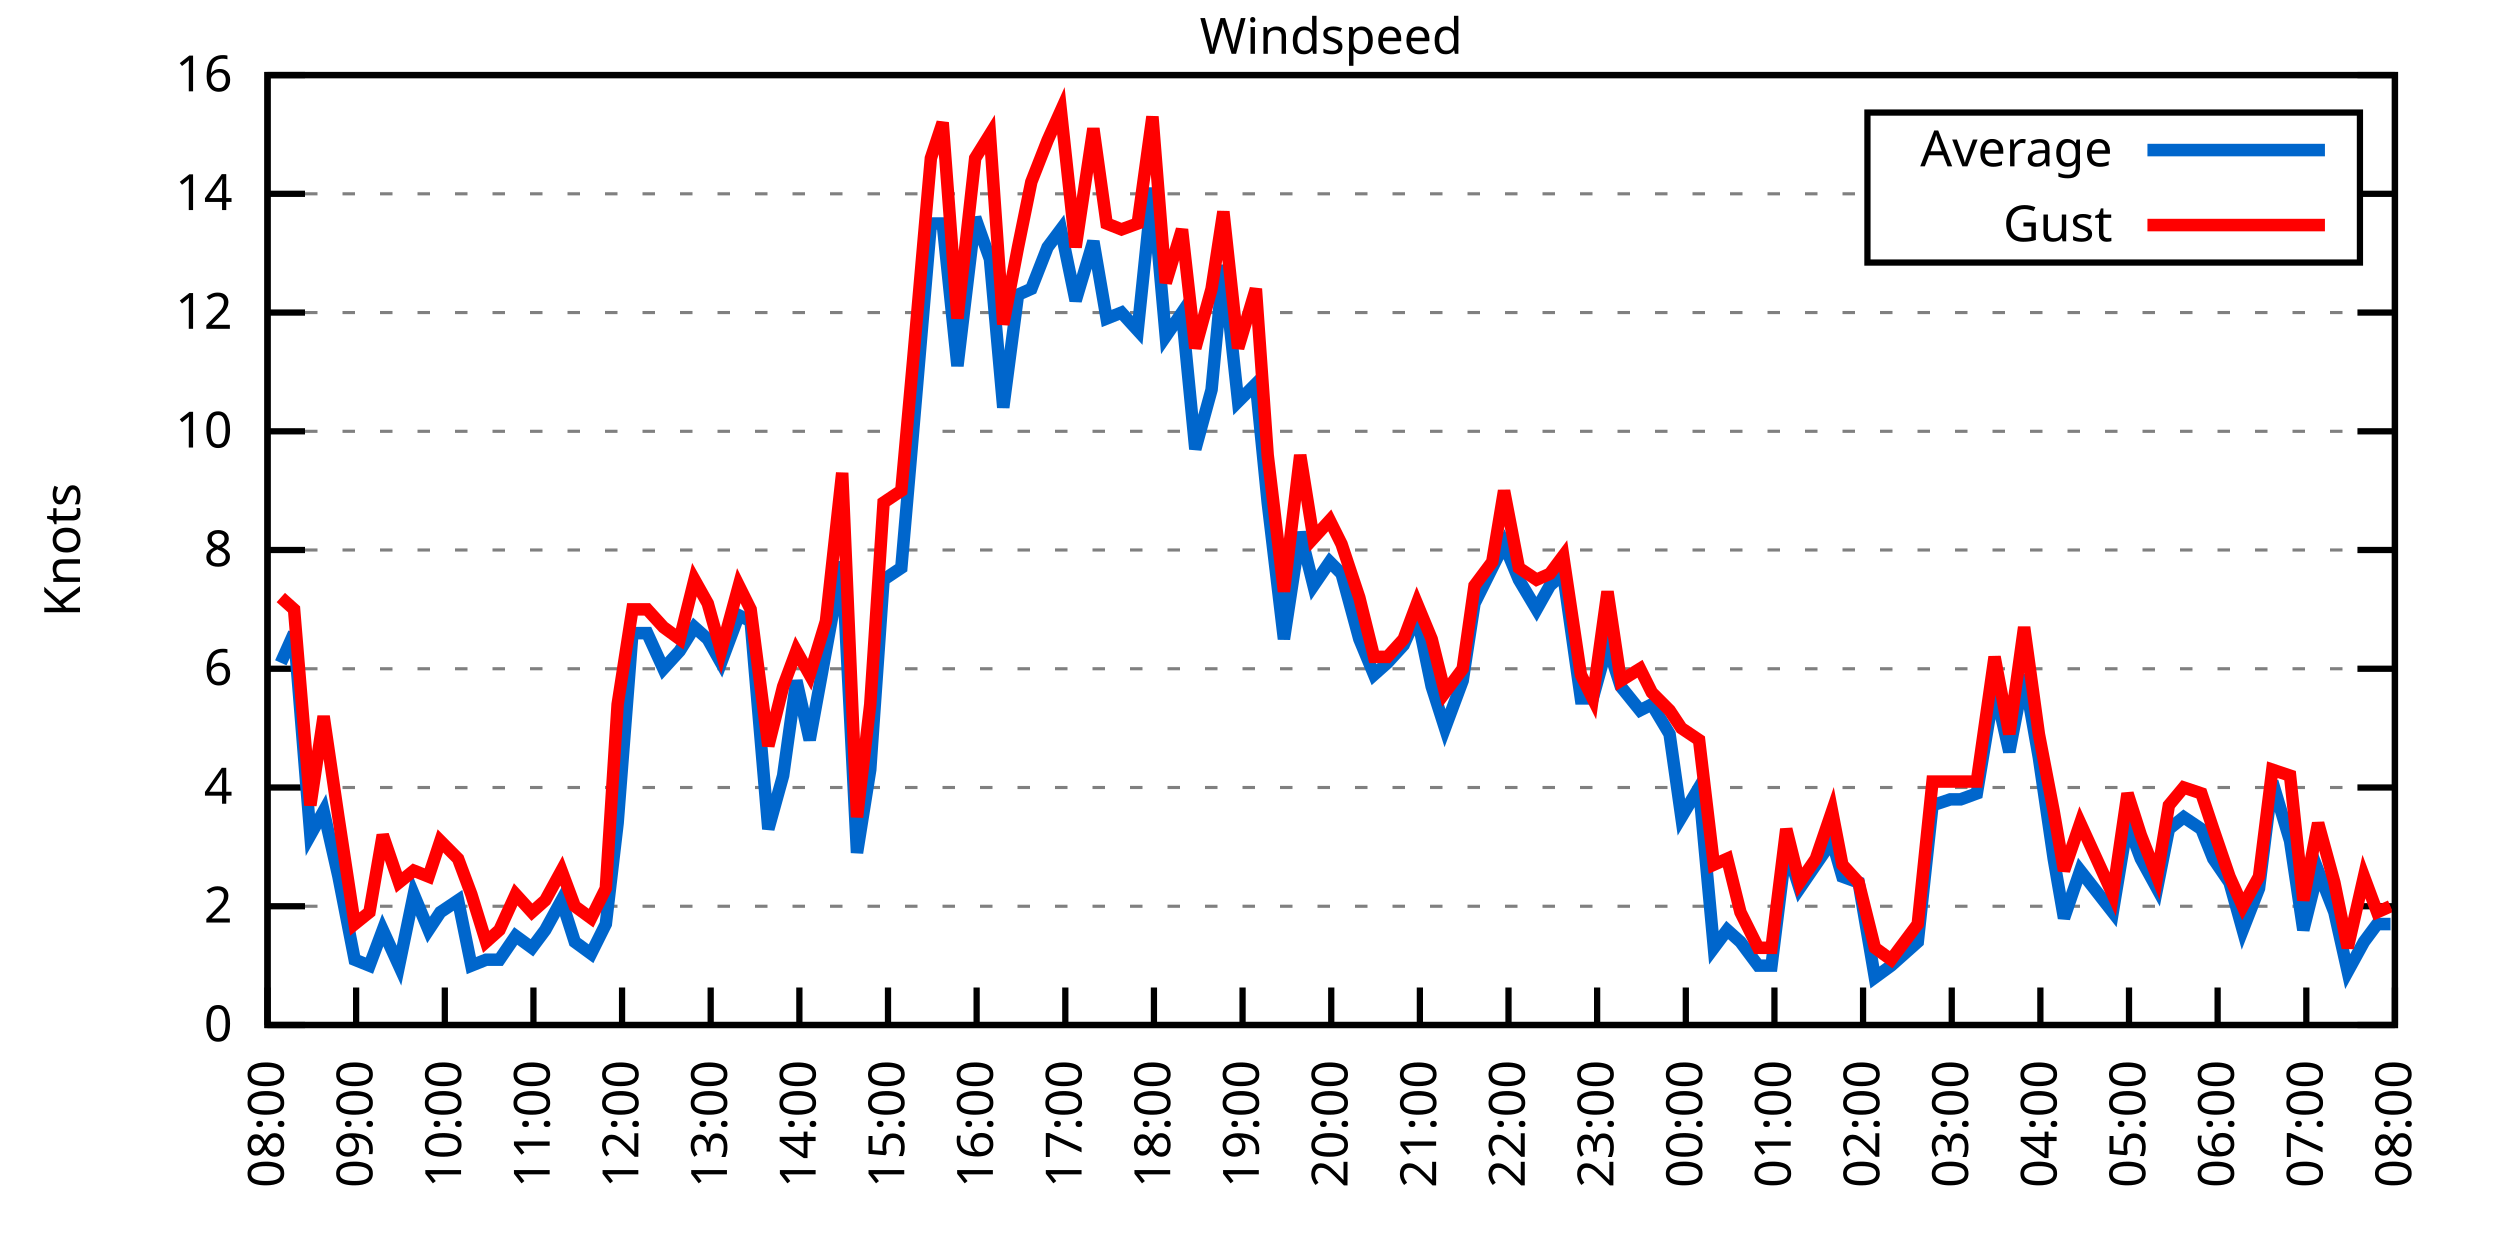
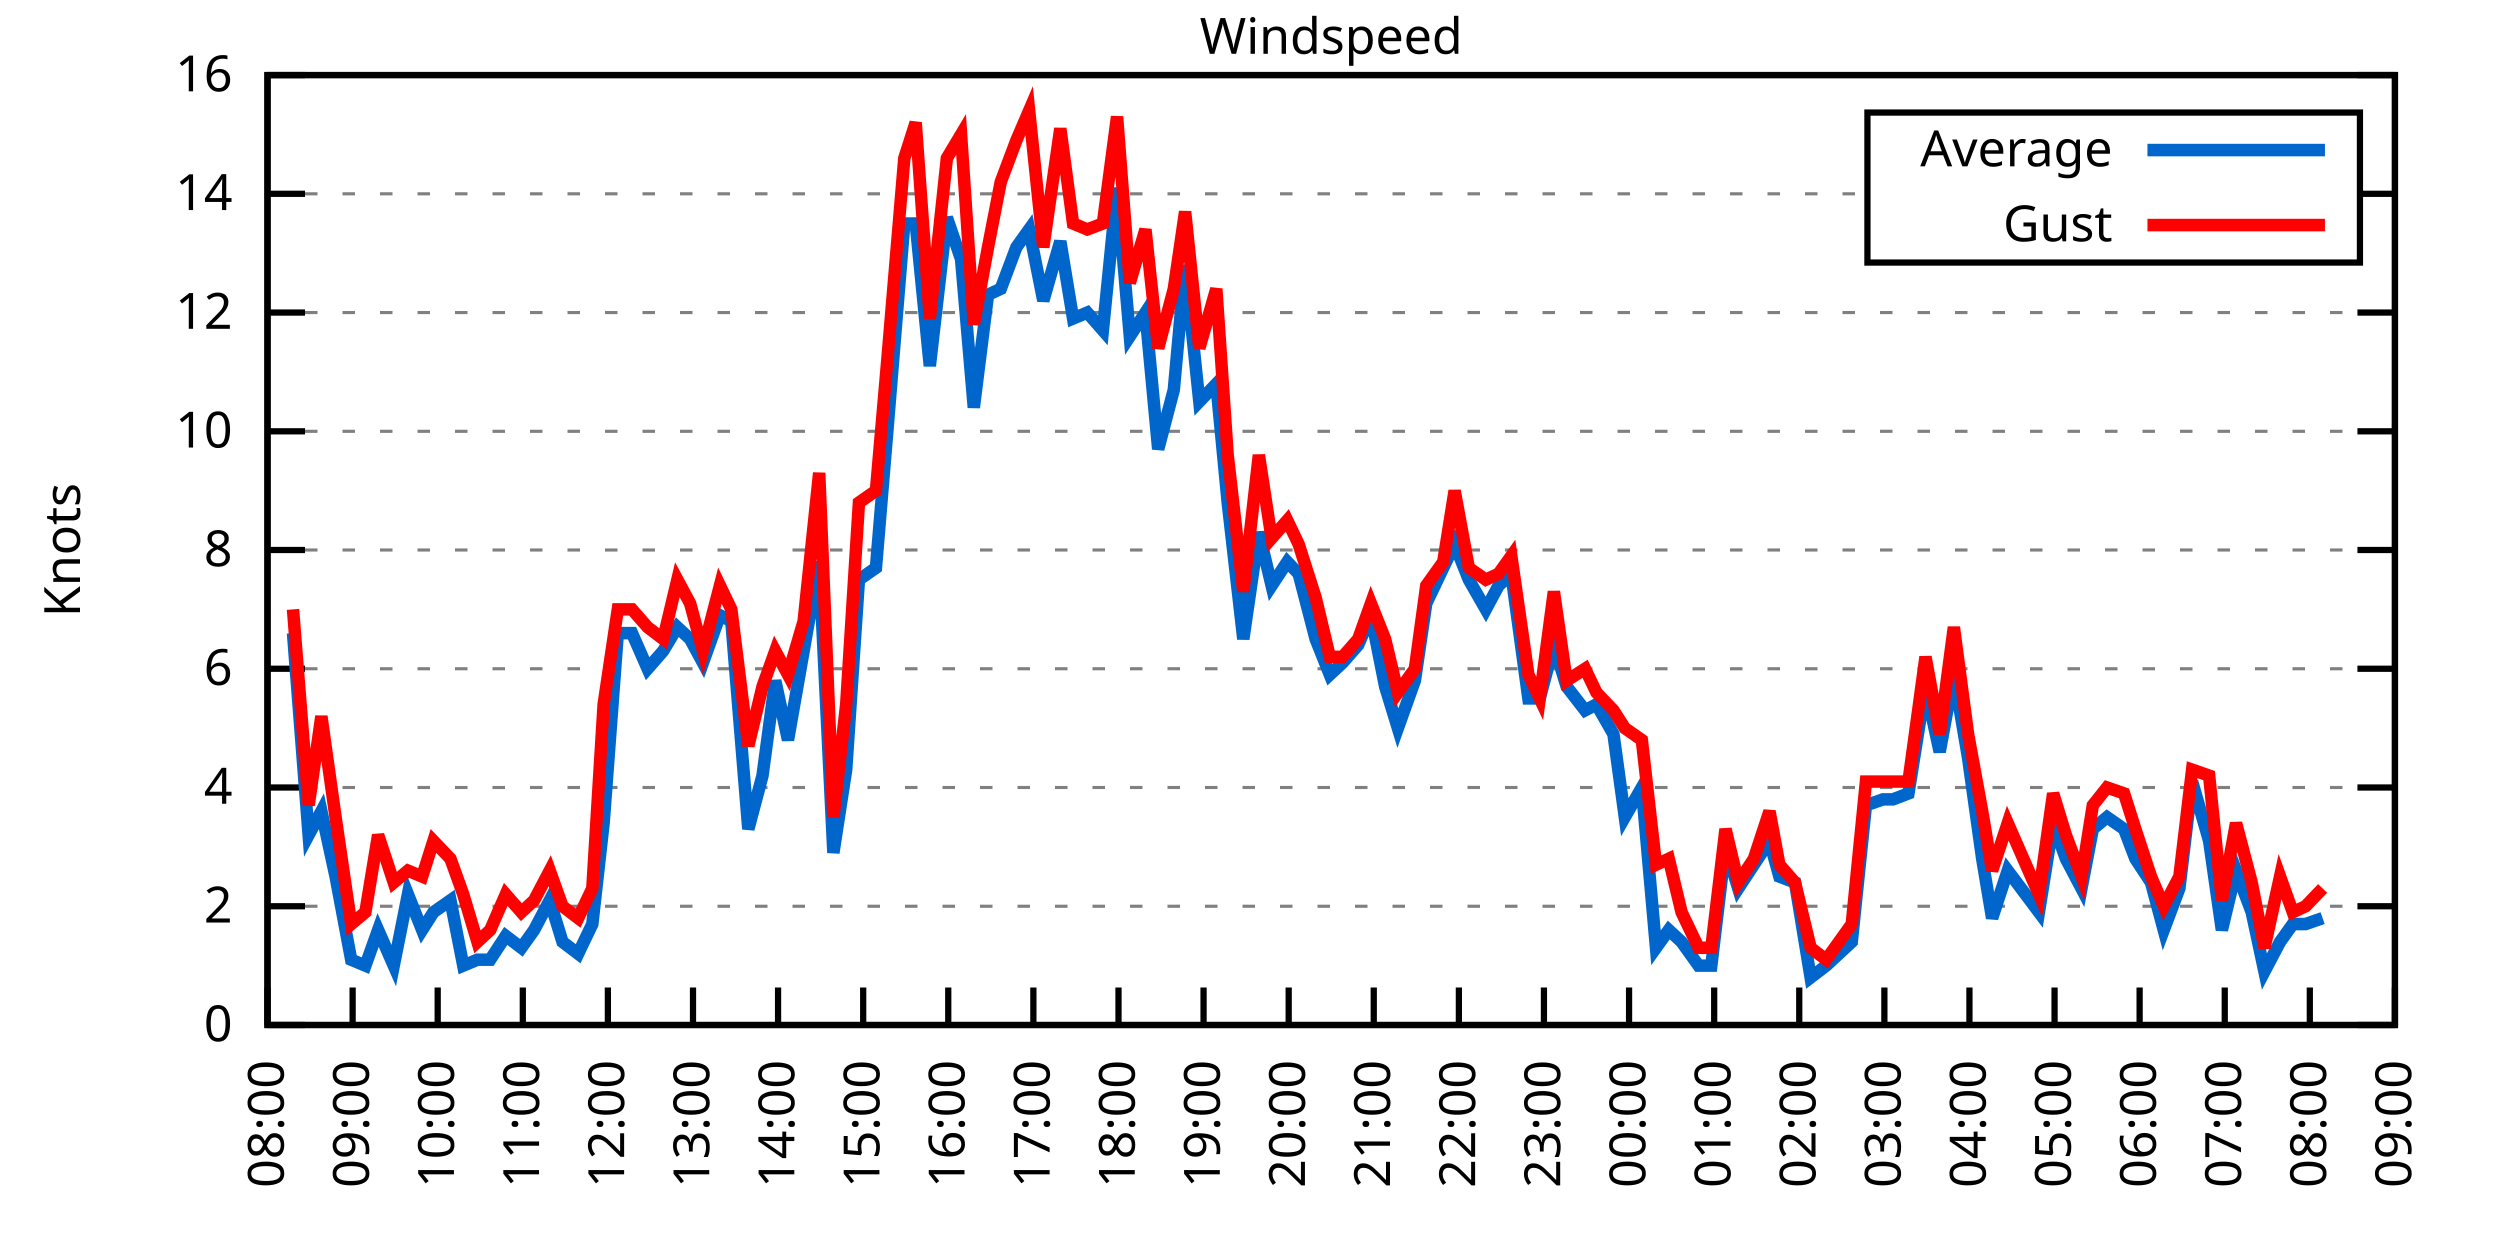
<svg xmlns="http://www.w3.org/2000/svg" xmlns:xlink="http://www.w3.org/1999/xlink" width="400" height="200" viewBox="0 0 400 200">
  <g id="gnuplot_canvas">
    <rect x="0" y="0" width="400" height="200" fill="none" />
    <defs>
      <circle id="gpDot" r="0.5" stroke-width="0.5" stroke="currentColor" />
      <path id="gpPt0" stroke-width="0.333" stroke="currentColor" d="M-1,0 h2 M0,-1 v2" />
      <path id="gpPt1" stroke-width="0.333" stroke="currentColor" d="M-1,-1 L1,1 M1,-1 L-1,1" />
      <path id="gpPt2" stroke-width="0.333" stroke="currentColor" d="M-1,0 L1,0 M0,-1 L0,1 M-1,-1 L1,1 M-1,1 L1,-1" />
      <rect id="gpPt3" stroke-width="0.333" stroke="currentColor" x="-1" y="-1" width="2" height="2" />
      <rect id="gpPt4" stroke-width="0.333" stroke="currentColor" fill="currentColor" x="-1" y="-1" width="2" height="2" />
      <circle id="gpPt5" stroke-width="0.333" stroke="currentColor" cx="0" cy="0" r="1" />
      <use xlink:href="#gpPt5" id="gpPt6" fill="currentColor" stroke="none" />
      <path id="gpPt7" stroke-width="0.333" stroke="currentColor" d="M0,-1.33 L-1.33,0.67 L1.33,0.67 z" />
      <use xlink:href="#gpPt7" id="gpPt8" fill="currentColor" stroke="none" />
      <use xlink:href="#gpPt7" id="gpPt9" stroke="currentColor" transform="rotate(180)" />
      <use xlink:href="#gpPt9" id="gpPt10" fill="currentColor" stroke="none" />
      <use xlink:href="#gpPt3" id="gpPt11" stroke="currentColor" transform="rotate(45)" />
      <use xlink:href="#gpPt11" id="gpPt12" fill="currentColor" stroke="none" />
      <path id="gpPt13" stroke-width="0.333" stroke="currentColor" d="M0,1.330 L1.265,0.411 L0.782,-1.067 L-0.782,-1.076 L-1.265,0.411 z" />
      <use xlink:href="#gpPt13" id="gpPt14" fill="currentColor" stroke="none" />
      <filter id="textbox" filterUnits="objectBoundingBox" x="0" y="0" height="1" width="1">
        <feFlood flood-color="white" flood-opacity="1" result="bgnd" />
        <feComposite in="SourceGraphic" in2="bgnd" operator="atop" />
      </filter>
      <filter id="greybox" filterUnits="objectBoundingBox" x="0" y="0" height="1" width="1">
        <feFlood flood-color="lightgrey" flood-opacity="1" result="grey" />
        <feComposite in="SourceGraphic" in2="grey" operator="atop" />
      </filter>
    </defs>
    <g fill="none" color="white" stroke="currentColor" stroke-width="1.00" stroke-linecap="butt" stroke-linejoin="miter">
</g>
    <g fill="none" color="black" stroke="currentColor" stroke-width="1.00" stroke-linecap="butt" stroke-linejoin="miter">
      <g stroke="none" shape-rendering="crispEdges">
        <polygon fill="rgb(255, 255, 255)" points="42.80,164.00 383.18,164.00 383.18,12.02 42.80,12.02 " />
      </g>
    </g>
    <g fill="none" color="black" stroke="currentColor" stroke-width="1.00" stroke-linecap="butt" stroke-linejoin="miter">
</g>
    <g fill="none" color="black" stroke="black" stroke-width="0.50" stroke-linecap="butt" stroke-linejoin="miter">
</g>
    <g fill="none" color="gray" stroke="currentColor" stroke-width="0.50" stroke-linecap="butt" stroke-linejoin="miter">
      <path stroke="gray" stroke-dasharray="2,4" class="gridline" d="M42.80,164.00 L383.19,164.00  " />
    </g>
    <g fill="none" color="gray" stroke="gray" stroke-width="1.00" stroke-linecap="butt" stroke-linejoin="miter">
</g>
    <g fill="none" color="black" stroke="currentColor" stroke-width="1.00" stroke-linecap="butt" stroke-linejoin="miter">
      <path stroke="black" d="M42.80,164.00 L48.80,164.00 M383.19,164.00 L377.19,164.00  " />
      <g transform="translate(37.20,166.60)" stroke="none" fill="black" font-family="Sans" font-size="8.00" text-anchor="end">
        <text>
          <tspan font-family="Sans"> 0</tspan>
        </text>
      </g>
    </g>
    <g fill="none" color="black" stroke="currentColor" stroke-width="1.00" stroke-linecap="butt" stroke-linejoin="miter">
</g>
    <g fill="none" color="black" stroke="black" stroke-width="0.50" stroke-linecap="butt" stroke-linejoin="miter">
</g>
    <g fill="none" color="gray" stroke="currentColor" stroke-width="0.50" stroke-linecap="butt" stroke-linejoin="miter">
      <path stroke="gray" stroke-dasharray="2,4" class="gridline" d="M42.80,145.00 L383.19,145.00  " />
    </g>
    <g fill="none" color="gray" stroke="gray" stroke-width="1.00" stroke-linecap="butt" stroke-linejoin="miter">
</g>
    <g fill="none" color="black" stroke="currentColor" stroke-width="1.00" stroke-linecap="butt" stroke-linejoin="miter">
      <path stroke="black" d="M42.80,145.00 L48.80,145.00 M383.19,145.00 L377.19,145.00  " />
      <g transform="translate(37.20,147.60)" stroke="none" fill="black" font-family="Sans" font-size="8.00" text-anchor="end">
        <text>
          <tspan font-family="Sans"> 2</tspan>
        </text>
      </g>
    </g>
    <g fill="none" color="black" stroke="currentColor" stroke-width="1.00" stroke-linecap="butt" stroke-linejoin="miter">
</g>
    <g fill="none" color="black" stroke="black" stroke-width="0.50" stroke-linecap="butt" stroke-linejoin="miter">
</g>
    <g fill="none" color="gray" stroke="currentColor" stroke-width="0.50" stroke-linecap="butt" stroke-linejoin="miter">
      <path stroke="gray" stroke-dasharray="2,4" class="gridline" d="M42.80,126.00 L383.19,126.00  " />
    </g>
    <g fill="none" color="gray" stroke="gray" stroke-width="1.00" stroke-linecap="butt" stroke-linejoin="miter">
</g>
    <g fill="none" color="black" stroke="currentColor" stroke-width="1.00" stroke-linecap="butt" stroke-linejoin="miter">
      <path stroke="black" d="M42.80,126.00 L48.80,126.00 M383.19,126.00 L377.19,126.00  " />
      <g transform="translate(37.20,128.60)" stroke="none" fill="black" font-family="Sans" font-size="8.00" text-anchor="end">
        <text>
          <tspan font-family="Sans"> 4</tspan>
        </text>
      </g>
    </g>
    <g fill="none" color="black" stroke="currentColor" stroke-width="1.00" stroke-linecap="butt" stroke-linejoin="miter">
</g>
    <g fill="none" color="black" stroke="black" stroke-width="0.50" stroke-linecap="butt" stroke-linejoin="miter">
</g>
    <g fill="none" color="gray" stroke="currentColor" stroke-width="0.50" stroke-linecap="butt" stroke-linejoin="miter">
      <path stroke="gray" stroke-dasharray="2,4" class="gridline" d="M42.80,107.00 L383.19,107.00  " />
    </g>
    <g fill="none" color="gray" stroke="gray" stroke-width="1.00" stroke-linecap="butt" stroke-linejoin="miter">
</g>
    <g fill="none" color="black" stroke="currentColor" stroke-width="1.00" stroke-linecap="butt" stroke-linejoin="miter">
      <path stroke="black" d="M42.80,107.00 L48.80,107.00 M383.19,107.00 L377.19,107.00  " />
      <g transform="translate(37.20,109.60)" stroke="none" fill="black" font-family="Sans" font-size="8.00" text-anchor="end">
        <text>
          <tspan font-family="Sans"> 6</tspan>
        </text>
      </g>
    </g>
    <g fill="none" color="black" stroke="currentColor" stroke-width="1.00" stroke-linecap="butt" stroke-linejoin="miter">
</g>
    <g fill="none" color="black" stroke="black" stroke-width="0.50" stroke-linecap="butt" stroke-linejoin="miter">
</g>
    <g fill="none" color="gray" stroke="currentColor" stroke-width="0.50" stroke-linecap="butt" stroke-linejoin="miter">
      <path stroke="gray" stroke-dasharray="2,4" class="gridline" d="M42.80,88.00 L383.19,88.00  " />
    </g>
    <g fill="none" color="gray" stroke="gray" stroke-width="1.00" stroke-linecap="butt" stroke-linejoin="miter">
</g>
    <g fill="none" color="black" stroke="currentColor" stroke-width="1.00" stroke-linecap="butt" stroke-linejoin="miter">
      <path stroke="black" d="M42.80,88.00 L48.80,88.00 M383.19,88.00 L377.19,88.00  " />
      <g transform="translate(37.20,90.60)" stroke="none" fill="black" font-family="Sans" font-size="8.00" text-anchor="end">
        <text>
          <tspan font-family="Sans"> 8</tspan>
        </text>
      </g>
    </g>
    <g fill="none" color="black" stroke="currentColor" stroke-width="1.00" stroke-linecap="butt" stroke-linejoin="miter">
</g>
    <g fill="none" color="black" stroke="black" stroke-width="0.50" stroke-linecap="butt" stroke-linejoin="miter">
</g>
    <g fill="none" color="gray" stroke="currentColor" stroke-width="0.50" stroke-linecap="butt" stroke-linejoin="miter">
      <path stroke="gray" stroke-dasharray="2,4" class="gridline" d="M42.80,69.01 L383.19,69.01  " />
    </g>
    <g fill="none" color="gray" stroke="gray" stroke-width="1.00" stroke-linecap="butt" stroke-linejoin="miter">
</g>
    <g fill="none" color="black" stroke="currentColor" stroke-width="1.00" stroke-linecap="butt" stroke-linejoin="miter">
      <path stroke="black" d="M42.80,69.01 L48.80,69.01 M383.19,69.01 L377.19,69.01  " />
      <g transform="translate(37.20,71.61)" stroke="none" fill="black" font-family="Sans" font-size="8.00" text-anchor="end">
        <text>
          <tspan font-family="Sans"> 10</tspan>
        </text>
      </g>
    </g>
    <g fill="none" color="black" stroke="currentColor" stroke-width="1.00" stroke-linecap="butt" stroke-linejoin="miter">
</g>
    <g fill="none" color="black" stroke="black" stroke-width="0.50" stroke-linecap="butt" stroke-linejoin="miter">
</g>
    <g fill="none" color="gray" stroke="currentColor" stroke-width="0.50" stroke-linecap="butt" stroke-linejoin="miter">
      <path stroke="gray" stroke-dasharray="2,4" class="gridline" d="M42.80,50.01 L383.19,50.01  " />
    </g>
    <g fill="none" color="gray" stroke="gray" stroke-width="1.00" stroke-linecap="butt" stroke-linejoin="miter">
</g>
    <g fill="none" color="black" stroke="currentColor" stroke-width="1.00" stroke-linecap="butt" stroke-linejoin="miter">
      <path stroke="black" d="M42.80,50.01 L48.80,50.01 M383.19,50.01 L377.19,50.01  " />
      <g transform="translate(37.20,52.61)" stroke="none" fill="black" font-family="Sans" font-size="8.00" text-anchor="end">
        <text>
          <tspan font-family="Sans"> 12</tspan>
        </text>
      </g>
    </g>
    <g fill="none" color="black" stroke="currentColor" stroke-width="1.00" stroke-linecap="butt" stroke-linejoin="miter">
</g>
    <g fill="none" color="black" stroke="black" stroke-width="0.50" stroke-linecap="butt" stroke-linejoin="miter">
</g>
    <g fill="none" color="gray" stroke="currentColor" stroke-width="0.50" stroke-linecap="butt" stroke-linejoin="miter">
      <path stroke="gray" stroke-dasharray="2,4" class="gridline" d="M42.80,31.01 L298.79,31.01 M377.59,31.01 L383.19,31.01  " />
    </g>
    <g fill="none" color="gray" stroke="gray" stroke-width="1.00" stroke-linecap="butt" stroke-linejoin="miter">
</g>
    <g fill="none" color="black" stroke="currentColor" stroke-width="1.00" stroke-linecap="butt" stroke-linejoin="miter">
      <path stroke="black" d="M42.80,31.01 L48.80,31.01 M383.19,31.01 L377.19,31.01  " />
      <g transform="translate(37.20,33.61)" stroke="none" fill="black" font-family="Sans" font-size="8.00" text-anchor="end">
        <text>
          <tspan font-family="Sans"> 14</tspan>
        </text>
      </g>
    </g>
    <g fill="none" color="black" stroke="currentColor" stroke-width="1.00" stroke-linecap="butt" stroke-linejoin="miter">
</g>
    <g fill="none" color="black" stroke="black" stroke-width="0.50" stroke-linecap="butt" stroke-linejoin="miter">
</g>
    <g fill="none" color="gray" stroke="currentColor" stroke-width="0.50" stroke-linecap="butt" stroke-linejoin="miter">
      <path stroke="gray" stroke-dasharray="2,4" class="gridline" d="M42.80,12.01 L383.19,12.01  " />
    </g>
    <g fill="none" color="gray" stroke="gray" stroke-width="1.00" stroke-linecap="butt" stroke-linejoin="miter">
</g>
    <g fill="none" color="black" stroke="currentColor" stroke-width="1.00" stroke-linecap="butt" stroke-linejoin="miter">
      <path stroke="black" d="M42.80,12.01 L48.80,12.01 M383.19,12.01 L377.19,12.01  " />
      <g transform="translate(37.20,14.61)" stroke="none" fill="black" font-family="Sans" font-size="8.00" text-anchor="end">
        <text>
          <tspan font-family="Sans"> 16</tspan>
        </text>
      </g>
    </g>
    <g fill="none" color="black" stroke="currentColor" stroke-width="1.00" stroke-linecap="butt" stroke-linejoin="miter">
      <path stroke="black" d="M42.80,164.00 L42.80,158.00  " />
      <g transform="translate(45.40,169.60) rotate(270.00)" stroke="none" fill="black" font-family="Sans" font-size="8.00" text-anchor="end">
        <text>
          <tspan font-family="Sans">08:00</tspan>
        </text>
      </g>
    </g>
    <g fill="none" color="black" stroke="currentColor" stroke-width="1.00" stroke-linecap="butt" stroke-linejoin="miter">
-       <path stroke="black" d="M56.98,164.00 L56.98,158.00  " />
-       <g transform="translate(59.58,169.60) rotate(270.00)" stroke="none" fill="black" font-family="Sans" font-size="8.00" text-anchor="end">
+       <path stroke="black" d="M56.42,164.00 L56.42,158.00  " />
+       <g transform="translate(59.02,169.60) rotate(270.00)" stroke="none" fill="black" font-family="Sans" font-size="8.00" text-anchor="end">
        <text>
          <tspan font-family="Sans">09:00</tspan>
        </text>
      </g>
    </g>
    <g fill="none" color="black" stroke="currentColor" stroke-width="1.00" stroke-linecap="butt" stroke-linejoin="miter">
-       <path stroke="black" d="M71.17,164.00 L71.17,158.00  " />
-       <g transform="translate(73.77,169.60) rotate(270.00)" stroke="none" fill="black" font-family="Sans" font-size="8.00" text-anchor="end">
+       <path stroke="black" d="M70.03,164.00 L70.03,158.00  " />
+       <g transform="translate(72.63,169.60) rotate(270.00)" stroke="none" fill="black" font-family="Sans" font-size="8.00" text-anchor="end">
        <text>
          <tspan font-family="Sans">10:00</tspan>
        </text>
      </g>
    </g>
    <g fill="none" color="black" stroke="currentColor" stroke-width="1.00" stroke-linecap="butt" stroke-linejoin="miter">
-       <path stroke="black" d="M85.35,164.00 L85.35,158.00  " />
-       <g transform="translate(87.95,169.60) rotate(270.00)" stroke="none" fill="black" font-family="Sans" font-size="8.00" text-anchor="end">
+       <path stroke="black" d="M83.65,164.00 L83.65,158.00  " />
+       <g transform="translate(86.25,169.60) rotate(270.00)" stroke="none" fill="black" font-family="Sans" font-size="8.00" text-anchor="end">
        <text>
          <tspan font-family="Sans">11:00</tspan>
        </text>
      </g>
    </g>
    <g fill="none" color="black" stroke="currentColor" stroke-width="1.00" stroke-linecap="butt" stroke-linejoin="miter">
-       <path stroke="black" d="M99.53,164.00 L99.53,158.00  " />
-       <g transform="translate(102.13,169.60) rotate(270.00)" stroke="none" fill="black" font-family="Sans" font-size="8.00" text-anchor="end">
+       <path stroke="black" d="M97.26,164.00 L97.26,158.00  " />
+       <g transform="translate(99.86,169.60) rotate(270.00)" stroke="none" fill="black" font-family="Sans" font-size="8.00" text-anchor="end">
        <text>
          <tspan font-family="Sans">12:00</tspan>
        </text>
      </g>
    </g>
    <g fill="none" color="black" stroke="currentColor" stroke-width="1.00" stroke-linecap="butt" stroke-linejoin="miter">
-       <path stroke="black" d="M113.71,164.00 L113.71,158.00  " />
-       <g transform="translate(116.31,169.60) rotate(270.00)" stroke="none" fill="black" font-family="Sans" font-size="8.00" text-anchor="end">
+       <path stroke="black" d="M110.88,164.00 L110.88,158.00  " />
+       <g transform="translate(113.48,169.60) rotate(270.00)" stroke="none" fill="black" font-family="Sans" font-size="8.00" text-anchor="end">
        <text>
          <tspan font-family="Sans">13:00</tspan>
        </text>
      </g>
    </g>
    <g fill="none" color="black" stroke="currentColor" stroke-width="1.00" stroke-linecap="butt" stroke-linejoin="miter">
-       <path stroke="black" d="M127.90,164.00 L127.90,158.00  " />
-       <g transform="translate(130.50,169.60) rotate(270.00)" stroke="none" fill="black" font-family="Sans" font-size="8.00" text-anchor="end">
+       <path stroke="black" d="M124.49,164.00 L124.49,158.00  " />
+       <g transform="translate(127.09,169.60) rotate(270.00)" stroke="none" fill="black" font-family="Sans" font-size="8.00" text-anchor="end">
        <text>
          <tspan font-family="Sans">14:00</tspan>
        </text>
      </g>
    </g>
    <g fill="none" color="black" stroke="currentColor" stroke-width="1.00" stroke-linecap="butt" stroke-linejoin="miter">
-       <path stroke="black" d="M142.08,164.00 L142.08,158.00  " />
-       <g transform="translate(144.68,169.60) rotate(270.00)" stroke="none" fill="black" font-family="Sans" font-size="8.00" text-anchor="end">
+       <path stroke="black" d="M138.11,164.00 L138.11,158.00  " />
+       <g transform="translate(140.71,169.60) rotate(270.00)" stroke="none" fill="black" font-family="Sans" font-size="8.00" text-anchor="end">
        <text>
          <tspan font-family="Sans">15:00</tspan>
        </text>
      </g>
    </g>
    <g fill="none" color="black" stroke="currentColor" stroke-width="1.00" stroke-linecap="butt" stroke-linejoin="miter">
-       <path stroke="black" d="M156.26,164.00 L156.26,158.00  " />
-       <g transform="translate(158.86,169.60) rotate(270.00)" stroke="none" fill="black" font-family="Sans" font-size="8.00" text-anchor="end">
+       <path stroke="black" d="M151.72,164.00 L151.72,158.00  " />
+       <g transform="translate(154.32,169.60) rotate(270.00)" stroke="none" fill="black" font-family="Sans" font-size="8.00" text-anchor="end">
        <text>
          <tspan font-family="Sans">16:00</tspan>
        </text>
      </g>
    </g>
    <g fill="none" color="black" stroke="currentColor" stroke-width="1.00" stroke-linecap="butt" stroke-linejoin="miter">
-       <path stroke="black" d="M170.45,164.00 L170.45,158.00  " />
-       <g transform="translate(173.05,169.60) rotate(270.00)" stroke="none" fill="black" font-family="Sans" font-size="8.00" text-anchor="end">
+       <path stroke="black" d="M165.34,164.00 L165.34,158.00  " />
+       <g transform="translate(167.94,169.60) rotate(270.00)" stroke="none" fill="black" font-family="Sans" font-size="8.00" text-anchor="end">
        <text>
          <tspan font-family="Sans">17:00</tspan>
        </text>
      </g>
    </g>
    <g fill="none" color="black" stroke="currentColor" stroke-width="1.00" stroke-linecap="butt" stroke-linejoin="miter">
-       <path stroke="black" d="M184.63,164.00 L184.63,158.00  " />
-       <g transform="translate(187.23,169.60) rotate(270.00)" stroke="none" fill="black" font-family="Sans" font-size="8.00" text-anchor="end">
+       <path stroke="black" d="M178.96,164.00 L178.96,158.00  " />
+       <g transform="translate(181.56,169.60) rotate(270.00)" stroke="none" fill="black" font-family="Sans" font-size="8.00" text-anchor="end">
        <text>
          <tspan font-family="Sans">18:00</tspan>
        </text>
      </g>
    </g>
    <g fill="none" color="black" stroke="currentColor" stroke-width="1.00" stroke-linecap="butt" stroke-linejoin="miter">
-       <path stroke="black" d="M198.81,164.00 L198.81,158.00  " />
-       <g transform="translate(201.41,169.60) rotate(270.00)" stroke="none" fill="black" font-family="Sans" font-size="8.00" text-anchor="end">
+       <path stroke="black" d="M192.57,164.00 L192.57,158.00  " />
+       <g transform="translate(195.17,169.60) rotate(270.00)" stroke="none" fill="black" font-family="Sans" font-size="8.00" text-anchor="end">
        <text>
          <tspan font-family="Sans">19:00</tspan>
        </text>
      </g>
    </g>
    <g fill="none" color="black" stroke="currentColor" stroke-width="1.00" stroke-linecap="butt" stroke-linejoin="miter">
-       <path stroke="black" d="M213.00,164.00 L213.00,158.00  " />
-       <g transform="translate(215.60,169.60) rotate(270.00)" stroke="none" fill="black" font-family="Sans" font-size="8.00" text-anchor="end">
+       <path stroke="black" d="M206.19,164.00 L206.19,158.00  " />
+       <g transform="translate(208.79,169.60) rotate(270.00)" stroke="none" fill="black" font-family="Sans" font-size="8.00" text-anchor="end">
        <text>
          <tspan font-family="Sans">20:00</tspan>
        </text>
      </g>
    </g>
    <g fill="none" color="black" stroke="currentColor" stroke-width="1.00" stroke-linecap="butt" stroke-linejoin="miter">
-       <path stroke="black" d="M227.18,164.00 L227.18,158.00  " />
-       <g transform="translate(229.78,169.60) rotate(270.00)" stroke="none" fill="black" font-family="Sans" font-size="8.00" text-anchor="end">
+       <path stroke="black" d="M219.80,164.00 L219.80,158.00  " />
+       <g transform="translate(222.40,169.60) rotate(270.00)" stroke="none" fill="black" font-family="Sans" font-size="8.00" text-anchor="end">
        <text>
          <tspan font-family="Sans">21:00</tspan>
        </text>
      </g>
    </g>
    <g fill="none" color="black" stroke="currentColor" stroke-width="1.00" stroke-linecap="butt" stroke-linejoin="miter">
-       <path stroke="black" d="M241.36,164.00 L241.36,158.00  " />
-       <g transform="translate(243.96,169.60) rotate(270.00)" stroke="none" fill="black" font-family="Sans" font-size="8.00" text-anchor="end">
+       <path stroke="black" d="M233.42,164.00 L233.42,158.00  " />
+       <g transform="translate(236.02,169.60) rotate(270.00)" stroke="none" fill="black" font-family="Sans" font-size="8.00" text-anchor="end">
        <text>
          <tspan font-family="Sans">22:00</tspan>
        </text>
      </g>
    </g>
    <g fill="none" color="black" stroke="currentColor" stroke-width="1.00" stroke-linecap="butt" stroke-linejoin="miter">
-       <path stroke="black" d="M255.54,164.00 L255.54,158.00  " />
-       <g transform="translate(258.14,169.60) rotate(270.00)" stroke="none" fill="black" font-family="Sans" font-size="8.00" text-anchor="end">
+       <path stroke="black" d="M247.03,164.00 L247.03,158.00  " />
+       <g transform="translate(249.63,169.60) rotate(270.00)" stroke="none" fill="black" font-family="Sans" font-size="8.00" text-anchor="end">
        <text>
          <tspan font-family="Sans">23:00</tspan>
        </text>
      </g>
    </g>
    <g fill="none" color="black" stroke="currentColor" stroke-width="1.00" stroke-linecap="butt" stroke-linejoin="miter">
-       <path stroke="black" d="M269.73,164.00 L269.73,158.00  " />
-       <g transform="translate(272.33,169.60) rotate(270.00)" stroke="none" fill="black" font-family="Sans" font-size="8.00" text-anchor="end">
+       <path stroke="black" d="M260.65,164.00 L260.65,158.00  " />
+       <g transform="translate(263.25,169.60) rotate(270.00)" stroke="none" fill="black" font-family="Sans" font-size="8.00" text-anchor="end">
        <text>
          <tspan font-family="Sans">00:00</tspan>
        </text>
      </g>
    </g>
    <g fill="none" color="black" stroke="currentColor" stroke-width="1.00" stroke-linecap="butt" stroke-linejoin="miter">
-       <path stroke="black" d="M283.91,164.00 L283.91,158.00  " />
-       <g transform="translate(286.51,169.60) rotate(270.00)" stroke="none" fill="black" font-family="Sans" font-size="8.00" text-anchor="end">
+       <path stroke="black" d="M274.27,164.00 L274.27,158.00  " />
+       <g transform="translate(276.87,169.60) rotate(270.00)" stroke="none" fill="black" font-family="Sans" font-size="8.00" text-anchor="end">
        <text>
          <tspan font-family="Sans">01:00</tspan>
        </text>
      </g>
    </g>
    <g fill="none" color="black" stroke="currentColor" stroke-width="1.00" stroke-linecap="butt" stroke-linejoin="miter">
-       <path stroke="black" d="M298.09,164.00 L298.09,158.00  " />
-       <g transform="translate(300.69,169.60) rotate(270.00)" stroke="none" fill="black" font-family="Sans" font-size="8.00" text-anchor="end">
+       <path stroke="black" d="M287.88,164.00 L287.88,158.00  " />
+       <g transform="translate(290.48,169.60) rotate(270.00)" stroke="none" fill="black" font-family="Sans" font-size="8.00" text-anchor="end">
        <text>
          <tspan font-family="Sans">02:00</tspan>
        </text>
      </g>
    </g>
    <g fill="none" color="black" stroke="currentColor" stroke-width="1.00" stroke-linecap="butt" stroke-linejoin="miter">
-       <path stroke="black" d="M312.28,164.00 L312.28,158.00  " />
-       <g transform="translate(314.88,169.60) rotate(270.00)" stroke="none" fill="black" font-family="Sans" font-size="8.00" text-anchor="end">
+       <path stroke="black" d="M301.50,164.00 L301.50,158.00  " />
+       <g transform="translate(304.10,169.60) rotate(270.00)" stroke="none" fill="black" font-family="Sans" font-size="8.00" text-anchor="end">
        <text>
          <tspan font-family="Sans">03:00</tspan>
        </text>
      </g>
    </g>
    <g fill="none" color="black" stroke="currentColor" stroke-width="1.00" stroke-linecap="butt" stroke-linejoin="miter">
-       <path stroke="black" d="M326.46,164.00 L326.46,158.00  " />
-       <g transform="translate(329.06,169.60) rotate(270.00)" stroke="none" fill="black" font-family="Sans" font-size="8.00" text-anchor="end">
+       <path stroke="black" d="M315.11,164.00 L315.11,158.00  " />
+       <g transform="translate(317.71,169.60) rotate(270.00)" stroke="none" fill="black" font-family="Sans" font-size="8.00" text-anchor="end">
        <text>
          <tspan font-family="Sans">04:00</tspan>
        </text>
      </g>
    </g>
    <g fill="none" color="black" stroke="currentColor" stroke-width="1.00" stroke-linecap="butt" stroke-linejoin="miter">
-       <path stroke="black" d="M340.64,164.00 L340.64,158.00  " />
-       <g transform="translate(343.24,169.60) rotate(270.00)" stroke="none" fill="black" font-family="Sans" font-size="8.00" text-anchor="end">
+       <path stroke="black" d="M328.73,164.00 L328.73,158.00  " />
+       <g transform="translate(331.33,169.60) rotate(270.00)" stroke="none" fill="black" font-family="Sans" font-size="8.00" text-anchor="end">
        <text>
          <tspan font-family="Sans">05:00</tspan>
        </text>
      </g>
    </g>
    <g fill="none" color="black" stroke="currentColor" stroke-width="1.00" stroke-linecap="butt" stroke-linejoin="miter">
-       <path stroke="black" d="M354.82,164.00 L354.82,158.00  " />
-       <g transform="translate(357.42,169.60) rotate(270.00)" stroke="none" fill="black" font-family="Sans" font-size="8.00" text-anchor="end">
+       <path stroke="black" d="M342.34,164.00 L342.34,158.00  " />
+       <g transform="translate(344.94,169.60) rotate(270.00)" stroke="none" fill="black" font-family="Sans" font-size="8.00" text-anchor="end">
        <text>
          <tspan font-family="Sans">06:00</tspan>
        </text>
      </g>
    </g>
    <g fill="none" color="black" stroke="currentColor" stroke-width="1.00" stroke-linecap="butt" stroke-linejoin="miter">
-       <path stroke="black" d="M369.01,164.00 L369.01,158.00  " />
-       <g transform="translate(371.61,169.60) rotate(270.00)" stroke="none" fill="black" font-family="Sans" font-size="8.00" text-anchor="end">
+       <path stroke="black" d="M355.96,164.00 L355.96,158.00  " />
+       <g transform="translate(358.56,169.60) rotate(270.00)" stroke="none" fill="black" font-family="Sans" font-size="8.00" text-anchor="end">
        <text>
          <tspan font-family="Sans">07:00</tspan>
+         </text>
+       </g>
+     </g>
+     <g fill="none" color="black" stroke="currentColor" stroke-width="1.00" stroke-linecap="butt" stroke-linejoin="miter">
+       <path stroke="black" d="M369.57,164.00 L369.57,158.00  " />
+       <g transform="translate(372.17,169.60) rotate(270.00)" stroke="none" fill="black" font-family="Sans" font-size="8.00" text-anchor="end">
+         <text>
+           <tspan font-family="Sans">08:00</tspan>
        </text>
      </g>
    </g>
    <g fill="none" color="black" stroke="currentColor" stroke-width="1.00" stroke-linecap="butt" stroke-linejoin="miter">
      <path stroke="black" d="M383.19,164.00 L383.19,158.00  " />
      <g transform="translate(385.79,169.60) rotate(270.00)" stroke="none" fill="black" font-family="Sans" font-size="8.00" text-anchor="end">
        <text>
-           <tspan font-family="Sans">08:00</tspan>
+           <tspan font-family="Sans">09:00</tspan>
        </text>
      </g>
    </g>
    <g fill="none" color="black" stroke="currentColor" stroke-width="1.00" stroke-linecap="butt" stroke-linejoin="miter">
</g>
    <g fill="none" color="black" stroke="currentColor" stroke-width="1.00" stroke-linecap="butt" stroke-linejoin="miter">
      <path stroke="black" d="M42.80,12.01 L42.80,164.00 L383.19,164.00 L383.19,12.01 L42.80,12.01 Z  " />
    </g>
    <g fill="none" color="black" stroke="currentColor" stroke-width="1.00" stroke-linecap="butt" stroke-linejoin="miter">
</g>
    <g fill="none" color="black" stroke="currentColor" stroke-width="1.00" stroke-linecap="butt" stroke-linejoin="miter">
      <path stroke="black" d="M298.79,42.01 L298.79,18.01 L377.59,18.01 L377.59,42.01 L298.79,42.01 Z  " />
    </g>
    <g id="Windspeed_plot_1">
      <g fill="none" color="white" stroke="black" stroke-width="2.00" stroke-linecap="butt" stroke-linejoin="miter">
</g>
      <g fill="none" color="black" stroke="currentColor" stroke-width="2.00" stroke-linecap="butt" stroke-linejoin="miter">
        <g transform="translate(337.99,26.61)" stroke="none" fill="black" font-family="Sans" font-size="8.00" text-anchor="end">
          <text>
            <tspan font-family="Sans">Average</tspan>
          </text>
        </g>
      </g>
      <g fill="none" color="black" stroke="currentColor" stroke-width="2.00" stroke-linecap="butt" stroke-linejoin="miter">
-         <path stroke="rgb(  0, 102, 204)" d="M343.59,24.01 L371.99,24.01 M44.93,106.05 L47.05,101.30 L49.66,133.60 L51.78,129.80 L54.15,140.25 L56.75,153.55   L59.11,154.50 L61.24,148.80 L63.84,154.50 L66.20,143.10 L68.57,148.80 L70.46,145.95 L73.29,144.05 L75.42,154.50   L77.78,153.55 L79.91,153.55 L82.51,149.75 L85.11,151.65 L87.24,148.80 L89.84,144.05 L91.97,150.70 L94.57,152.60   L96.93,147.85 L98.82,131.70 L101.19,101.30 L103.55,101.30 L106.15,107.00 L108.75,104.15 L111.11,100.35 L113.24,102.25   L115.37,106.05 L118.21,98.45 L120.10,99.40 L122.93,132.65 L125.30,124.10 L127.42,108.90 L129.55,118.40 L132.15,104.15   L134.75,89.90 L137.12,136.45 L139.24,123.15 L141.37,92.75 L144.21,90.85 L146.10,69.01 L148.94,35.76 L150.83,35.76   L153.19,58.56 L156.03,34.81 L158.39,41.46 L160.52,65.21 L162.88,47.16 L165.01,46.21 L167.61,39.56 L169.74,36.71   L172.10,48.11 L174.94,38.61 L177.06,50.96 L179.43,50.01 L182.03,52.86 L184.39,30.06 L186.52,53.81 L189.12,50.01   L191.25,71.86 L193.85,62.36 L195.74,42.41 L198.10,64.26 L200.94,61.41 L202.83,80.41 L205.43,102.25 L208.03,85.16   L210.16,93.70 L212.76,89.90 L214.65,91.80 L217.49,102.25 L219.85,107.95 L221.98,106.05 L224.58,103.20 L226.71,98.45   L229.07,109.85 L231.20,116.50 L234.03,108.90 L235.92,96.55 L238.76,90.85 L240.65,87.06 L243.02,92.75 L245.85,97.50   L247.98,93.70 L250.11,91.80 L252.94,111.75 L254.83,111.75 L257.20,103.20 L259.33,109.85 L262.40,113.65 L264.29,112.70   L267.13,117.45 L269.02,130.75 L271.85,126.00 L274.22,151.65 L276.35,148.80 L278.47,150.70 L281.31,154.50 L283.44,154.50   L285.80,135.50 L287.93,142.15 L290.53,138.35 L293.13,134.55 L294.78,140.25 L297.38,141.20 L299.98,156.40 L302.58,154.50   L306.84,150.70 L309.20,128.85 L312.04,127.90 L313.69,127.90 L316.29,126.95 L319.13,109.85 L321.49,120.30 L323.86,107.95   L326.22,121.25 L328.59,137.40 L330.24,146.90 L332.84,139.30 L338.04,145.95 L340.40,131.70 L342.53,137.40 L345.13,142.15   L347.02,132.65 L349.39,130.75 L352.22,132.65 L354.12,137.40 L356.72,141.20 L358.84,148.80 L361.44,142.15 L363.57,125.05   L366.41,134.55 L368.53,148.80 L370.90,139.30 L373.50,145.95 L375.63,155.45 L378.23,150.70 L380.35,147.85 L382.48,147.85    " />
+         <path stroke="rgb(  0, 102, 204)" d="M343.59,24.01 L371.99,24.01 M46.88,101.30 L49.38,133.60 L51.42,129.80 L53.69,140.25 L56.19,153.55 L58.46,154.50   L60.50,148.80 L63.00,154.50 L65.27,143.10 L67.54,148.80 L69.35,145.95 L72.07,144.05 L74.12,154.50 L76.39,153.55   L78.43,153.55 L80.92,149.75 L83.42,151.65 L85.46,148.80 L87.96,144.05 L90.00,150.70 L92.50,152.60 L94.77,147.85   L96.58,131.70 L98.85,101.30 L101.12,101.30 L103.62,107.00 L106.11,104.15 L108.38,100.35 L110.42,102.25 L112.47,106.05   L115.19,98.45 L117.01,99.40 L119.73,132.65 L122.00,124.10 L124.04,108.90 L126.08,118.40 L128.58,104.15 L131.07,89.90   L133.34,136.45 L135.39,123.15 L137.43,92.75 L140.15,90.85 L141.97,69.01 L144.69,35.76 L146.51,35.76 L148.77,58.56   L151.50,34.81 L153.77,41.46 L155.81,65.21 L158.08,47.16 L160.12,46.21 L162.62,39.56 L164.66,36.71 L166.93,48.11   L169.65,38.61 L171.69,50.96 L173.96,50.01 L176.46,52.86 L178.73,30.06 L180.77,53.81 L183.27,50.01 L185.31,71.86   L187.81,62.36 L189.62,42.41 L191.89,64.26 L194.61,61.41 L196.43,80.41 L198.93,102.25 L201.42,85.16 L203.46,93.70   L205.96,89.90 L207.78,91.80 L210.50,102.25 L212.77,107.95 L214.81,106.05 L217.31,103.20 L219.35,98.45 L221.62,109.85   L223.66,116.50 L226.38,108.90 L228.20,96.55 L230.92,90.85 L232.74,87.06 L235.01,92.75 L237.73,97.50 L239.77,93.70   L241.81,91.80 L244.54,111.75 L246.35,111.75 L248.62,103.20 L250.66,109.85 L253.61,113.65 L255.43,112.70 L258.15,117.45   L259.97,130.75 L262.69,126.00 L264.96,151.65 L267.00,148.80 L269.05,150.70 L271.77,154.50 L273.81,154.50 L276.08,135.50   L278.12,142.15 L280.62,138.35 L283.12,134.55 L284.70,140.25 L287.20,141.20 L289.70,156.40 L292.19,154.50 L296.28,150.70   L298.55,128.85 L301.27,127.90 L302.86,127.90 L305.35,126.95 L308.08,109.85 L310.35,120.30 L312.62,107.95 L314.89,121.25   L317.15,137.40 L318.74,146.90 L321.24,139.30 L326.23,145.95 L328.50,131.70 L330.54,137.40 L333.04,142.15 L334.85,132.65   L337.12,130.75 L339.85,132.65 L341.66,137.40 L344.16,141.20 L346.20,148.80 L348.70,142.15 L350.74,125.05 L353.46,134.55   L355.50,148.80 L357.77,139.30 L360.27,145.95 L362.31,155.45 L364.81,150.70 L366.85,147.85 L368.89,147.85 L371.62,146.90    " />
      </g>
    </g>
    <g id="Windspeed_plot_2">
      <g fill="none" color="black" stroke="currentColor" stroke-width="2.00" stroke-linecap="butt" stroke-linejoin="miter">
        <g transform="translate(337.99,38.61)" stroke="none" fill="black" font-family="Sans" font-size="8.00" text-anchor="end">
          <text>
            <tspan font-family="Sans">Gust</tspan>
          </text>
        </g>
      </g>
      <g fill="none" color="black" stroke="currentColor" stroke-width="2.00" stroke-linecap="butt" stroke-linejoin="miter">
-         <path stroke="rgb(255,   0,   0)" d="M343.59,36.01 L371.99,36.01 M44.93,95.60 L47.05,97.50 L49.66,128.85 L51.78,114.60 L54.15,130.75 L56.75,147.85   L59.11,145.95 L61.24,133.60 L63.84,141.20 L66.20,139.30 L68.57,140.25 L70.46,134.55 L73.29,137.40 L75.42,143.10   L77.78,150.70 L79.91,148.80 L82.51,143.10 L85.11,145.95 L87.24,144.05 L89.84,139.30 L91.97,145.00 L94.57,146.90   L96.93,142.15 L98.82,112.70 L101.19,97.50 L103.55,97.50 L106.15,100.35 L108.75,102.25 L111.11,92.75 L113.24,96.55   L115.37,104.15 L118.21,93.70 L120.10,97.50 L122.93,119.35 L125.30,109.85 L127.42,104.15 L129.55,107.95 L132.15,99.40   L134.75,75.66 L137.12,130.75 L139.24,112.70 L141.37,80.41 L144.21,78.51 L146.10,57.61 L148.94,25.31 L150.83,19.61   L153.19,50.96 L156.03,25.31 L158.39,21.51 L160.52,51.91 L162.88,39.56 L165.01,29.11 L167.61,22.46 L169.74,17.71   L172.10,39.56 L174.94,20.56 L177.06,35.76 L179.43,36.71 L182.03,35.76 L184.39,18.66 L186.52,45.26 L189.12,36.71   L191.25,55.71 L193.85,46.21 L195.74,33.86 L198.10,55.71 L200.94,46.21 L202.83,72.81 L205.43,94.65 L208.03,72.81   L210.16,86.11 L212.76,83.26 L214.65,87.06 L217.49,95.60 L219.85,105.10 L221.98,105.10 L224.58,102.25 L226.71,96.55   L229.07,102.25 L231.20,110.80 L234.03,107.00 L235.92,93.70 L238.76,89.90 L240.65,78.51 L243.02,90.85 L245.85,92.75   L247.98,91.80 L250.11,88.95 L252.94,107.95 L254.83,111.75 L257.20,94.65 L259.33,108.90 L262.40,107.00 L264.29,110.80   L267.13,113.65 L269.02,116.50 L271.85,118.40 L274.22,138.35 L276.35,137.40 L278.47,145.95 L281.31,151.65 L283.44,151.65   L285.80,132.65 L287.93,141.20 L290.53,137.40 L293.13,129.80 L294.78,138.35 L297.38,141.20 L299.98,151.65 L302.58,153.55   L306.84,147.85 L309.20,125.05 L312.04,125.05 L313.69,125.05 L316.29,125.05 L319.13,105.10 L321.49,117.45 L323.86,100.35   L326.22,117.45 L328.59,129.80 L330.24,139.30 L332.84,131.70 L338.04,143.10 L340.40,126.95 L342.53,133.60 L345.13,140.25   L347.02,128.85 L349.39,126.00 L352.22,126.95 L354.12,132.65 L356.72,140.25 L358.84,145.00 L361.44,140.25 L363.57,123.15   L366.41,124.10 L368.53,144.05 L370.90,131.70 L373.50,141.20 L375.63,151.65 L378.23,140.25 L380.35,145.95 L382.48,145.00    " />
+         <path stroke="rgb(255,   0,   0)" d="M343.59,36.01 L371.99,36.01 M46.88,97.50 L49.38,128.85 L51.42,114.60 L53.69,130.75 L56.19,147.85 L58.46,145.95   L60.50,133.60 L63.00,141.20 L65.27,139.30 L67.54,140.25 L69.35,134.55 L72.07,137.40 L74.12,143.10 L76.39,150.70   L78.43,148.80 L80.92,143.10 L83.42,145.95 L85.46,144.05 L87.96,139.30 L90.00,145.00 L92.50,146.90 L94.77,142.15   L96.58,112.70 L98.85,97.50 L101.12,97.50 L103.62,100.35 L106.11,102.25 L108.38,92.75 L110.42,96.55 L112.47,104.15   L115.19,93.70 L117.01,97.50 L119.73,119.35 L122.00,109.85 L124.04,104.15 L126.08,107.95 L128.58,99.40 L131.07,75.66   L133.34,130.75 L135.39,112.70 L137.43,80.41 L140.15,78.51 L141.97,57.61 L144.69,25.31 L146.51,19.61 L148.77,50.96   L151.50,25.31 L153.77,21.51 L155.81,51.91 L158.08,39.56 L160.12,29.11 L162.62,22.46 L164.66,17.71 L166.93,39.56   L169.65,20.56 L171.69,35.76 L173.96,36.71 L176.46,35.76 L178.73,18.66 L180.77,45.26 L183.27,36.71 L185.31,55.71   L187.81,46.21 L189.62,33.86 L191.89,55.71 L194.61,46.21 L196.43,72.81 L198.93,94.65 L201.42,72.81 L203.46,86.11   L205.96,83.26 L207.78,87.06 L210.50,95.60 L212.77,105.10 L214.81,105.10 L217.31,102.25 L219.35,96.55 L221.62,102.25   L223.66,110.80 L226.38,107.00 L228.20,93.70 L230.92,89.90 L232.74,78.51 L235.01,90.85 L237.73,92.75 L239.77,91.80   L241.81,88.95 L244.54,107.95 L246.35,111.75 L248.62,94.65 L250.66,108.90 L253.61,107.00 L255.43,110.80 L258.15,113.65   L259.97,116.50 L262.69,118.40 L264.96,138.35 L267.00,137.40 L269.05,145.95 L271.77,151.65 L273.81,151.65 L276.08,132.65   L278.12,141.20 L280.62,137.40 L283.12,129.80 L284.70,138.35 L287.20,141.20 L289.70,151.65 L292.19,153.55 L296.28,147.85   L298.55,125.05 L301.27,125.05 L302.86,125.05 L305.35,125.05 L308.08,105.10 L310.35,117.45 L312.62,100.35 L314.89,117.45   L317.15,129.80 L318.74,139.30 L321.24,131.70 L326.23,143.10 L328.50,126.95 L330.54,133.60 L333.04,140.25 L334.85,128.85   L337.12,126.00 L339.85,126.95 L341.66,132.65 L344.16,140.25 L346.20,145.00 L348.70,140.25 L350.74,123.15 L353.46,124.10   L355.50,144.05 L357.77,131.70 L360.27,141.20 L362.31,151.65 L364.81,140.25 L366.85,145.95 L368.89,145.00 L371.62,142.15    " />
      </g>
    </g>
    <g fill="none" color="black" stroke="currentColor" stroke-width="2.00" stroke-linecap="butt" stroke-linejoin="miter">
</g>
    <g fill="none" color="black" stroke="black" stroke-width="1.00" stroke-linecap="butt" stroke-linejoin="miter">
</g>
    <g fill="none" color="black" stroke="currentColor" stroke-width="1.00" stroke-linecap="butt" stroke-linejoin="miter">
      <path stroke="black" d="M42.80,12.01 L42.80,164.00 L383.19,164.00 L383.19,12.01 L42.80,12.01 Z  " />
      <g transform="translate(12.80,88.01) rotate(270.00)" stroke="none" fill="black" font-family="Sans" font-size="8.00" text-anchor="middle">
        <text>
          <tspan font-family="Sans">Knots</tspan>
        </text>
      </g>
    </g>
    <g fill="none" color="black" stroke="currentColor" stroke-width="1.00" stroke-linecap="butt" stroke-linejoin="miter">
</g>
    <g fill="none" color="black" stroke="currentColor" stroke-width="1.00" stroke-linecap="butt" stroke-linejoin="miter">
      <g transform="translate(212.99,8.61)" stroke="none" fill="black" font-family="Sans" font-size="8.00" text-anchor="middle">
        <text>
          <tspan font-family="Sans">Windspeed</tspan>
        </text>
      </g>
    </g>
    <g fill="none" color="black" stroke="currentColor" stroke-width="1.00" stroke-linecap="butt" stroke-linejoin="miter">
</g>
  </g>
</svg>
